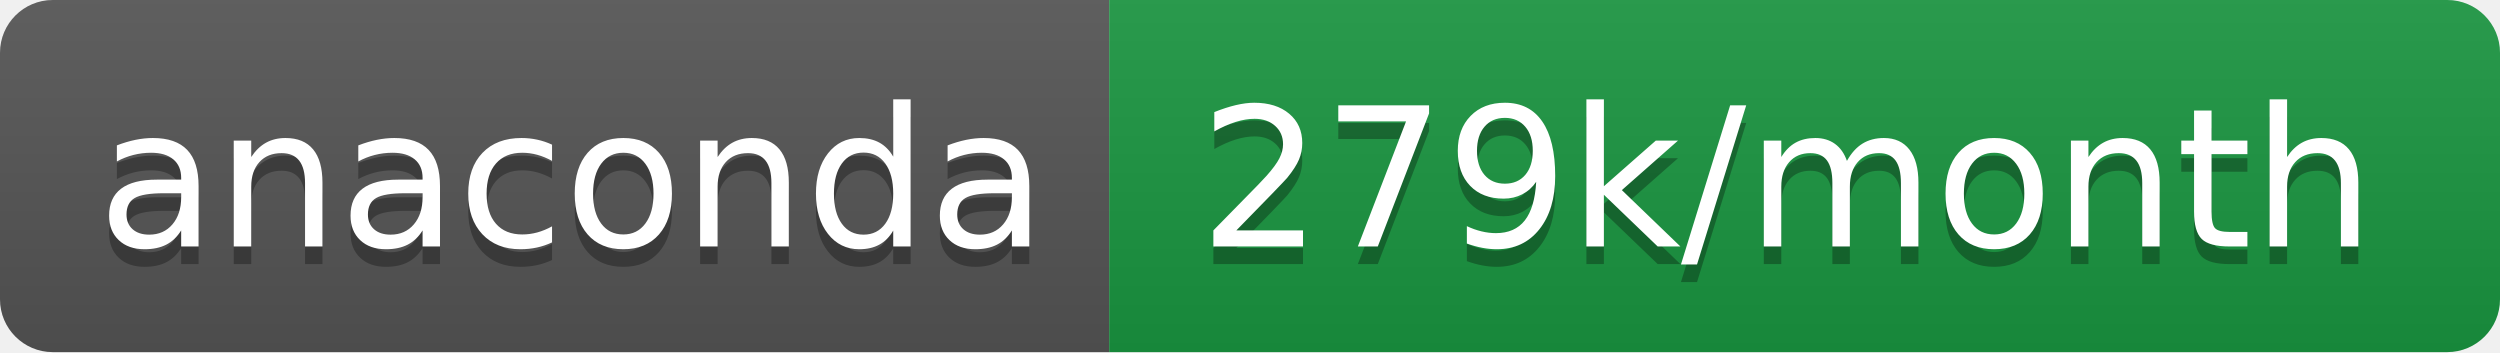
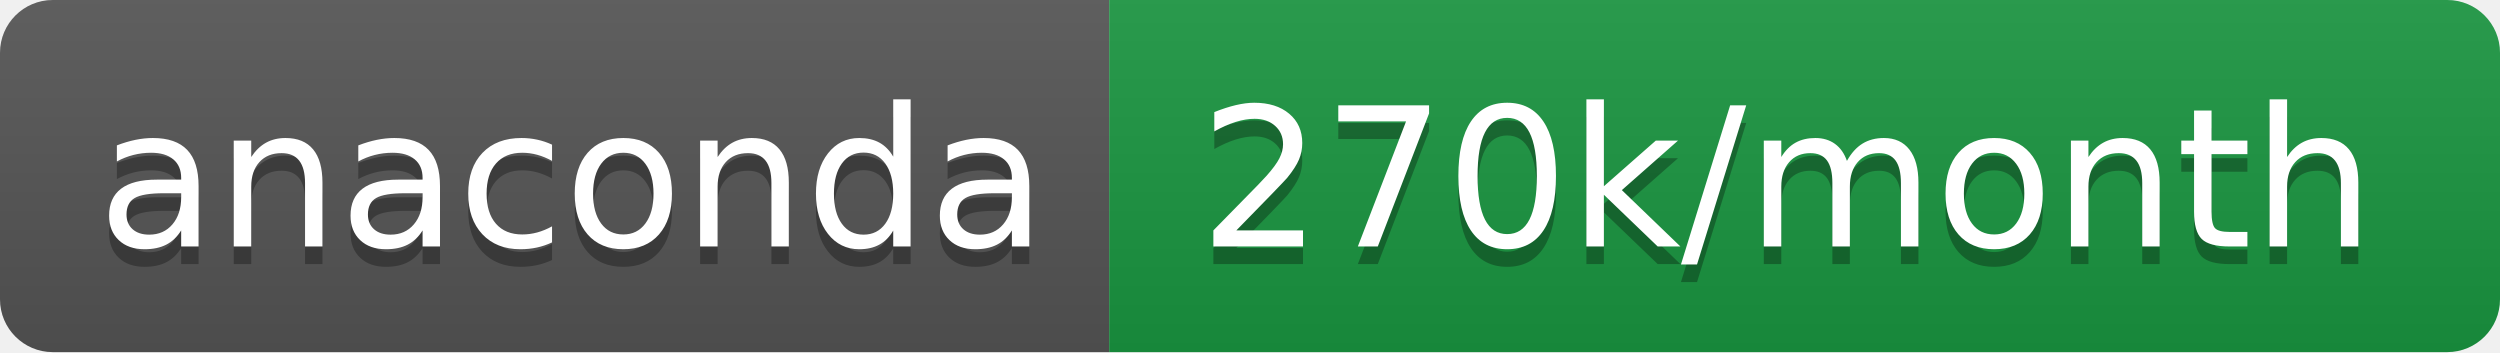
- <svg xmlns="http://www.w3.org/2000/svg" width="142" height="20" role="img" aria-label="anaconda: 279k/month">
+ <svg xmlns="http://www.w3.org/2000/svg" width="142" height="20" role="img" aria-label="anaconda: 270k/month">
  <linearGradient id="s" x2="0" y2="100%">
    <stop offset="0" stop-color="#bbb" stop-opacity=".1" />
    <stop offset="1" stop-opacity=".1" />
  </linearGradient>
  <clipPath id="r">
    <rect width="142" height="20" rx="3" fill="#fff" />
  </clipPath>
  <g clip-path="url(#r)">
    <rect width="63" height="20" fill="#555" />
    <rect x="63" width="79" height="20" fill="#1a9641" />
    <rect width="142" height="20" fill="url(#s)" />
  </g>
  <g fill="#fff" text-anchor="middle" font-family="Verdana,Geneva,DejaVu Sans,sans-serif" text-rendering="geometricPrecision" font-size="110">
    <text aria-hidden="true" x="325" y="150" fill="#010101" fill-opacity=".3" transform="scale(.1)" textLength="530">anaconda</text>
    <text x="325" y="140" transform="scale(.1)" fill="#fff" textLength="530">anaconda</text>
-     <text aria-hidden="true" x="1015" y="150" fill="#010101" fill-opacity=".3" transform="scale(.1)" textLength="690">279k/month</text>
-     <text x="1015" y="140" transform="scale(.1)" fill="#fff" textLength="690">279k/month</text>
+     <text aria-hidden="true" x="1015" y="150" fill="#010101" fill-opacity=".3" transform="scale(.1)" textLength="690">270k/month</text>
+     <text x="1015" y="140" transform="scale(.1)" fill="#fff" textLength="690">270k/month</text>
  </g>
</svg>
